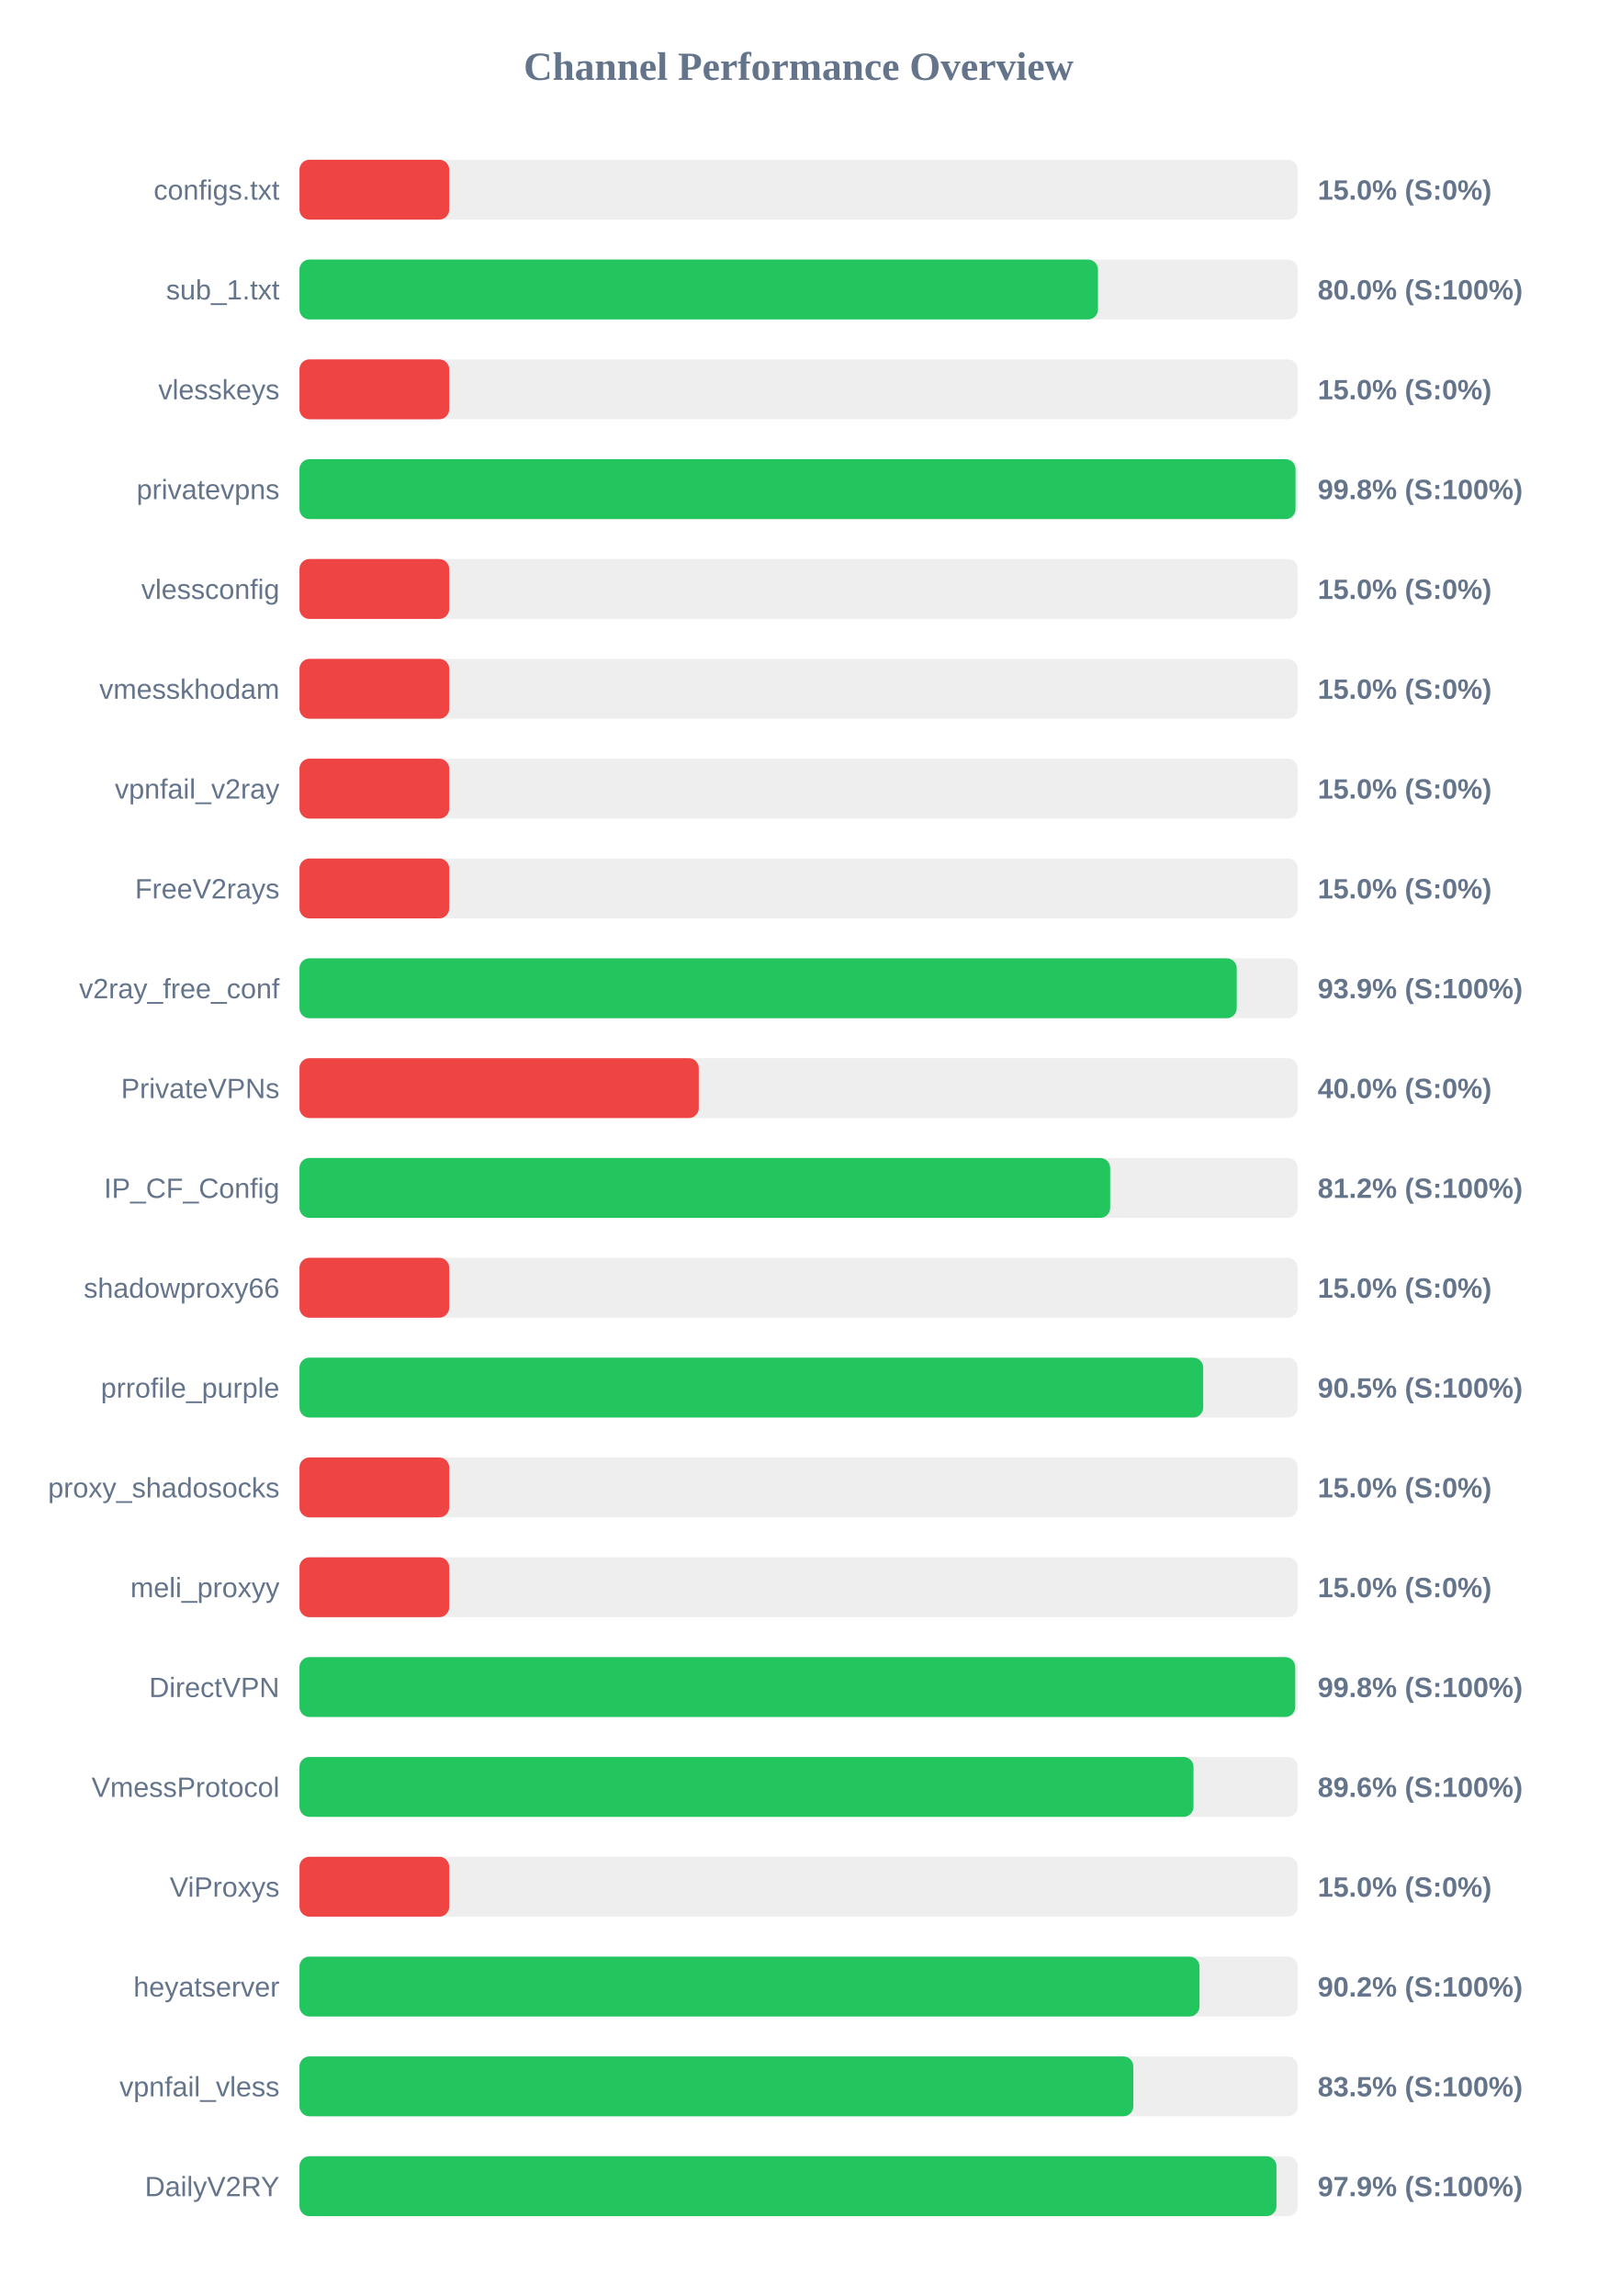
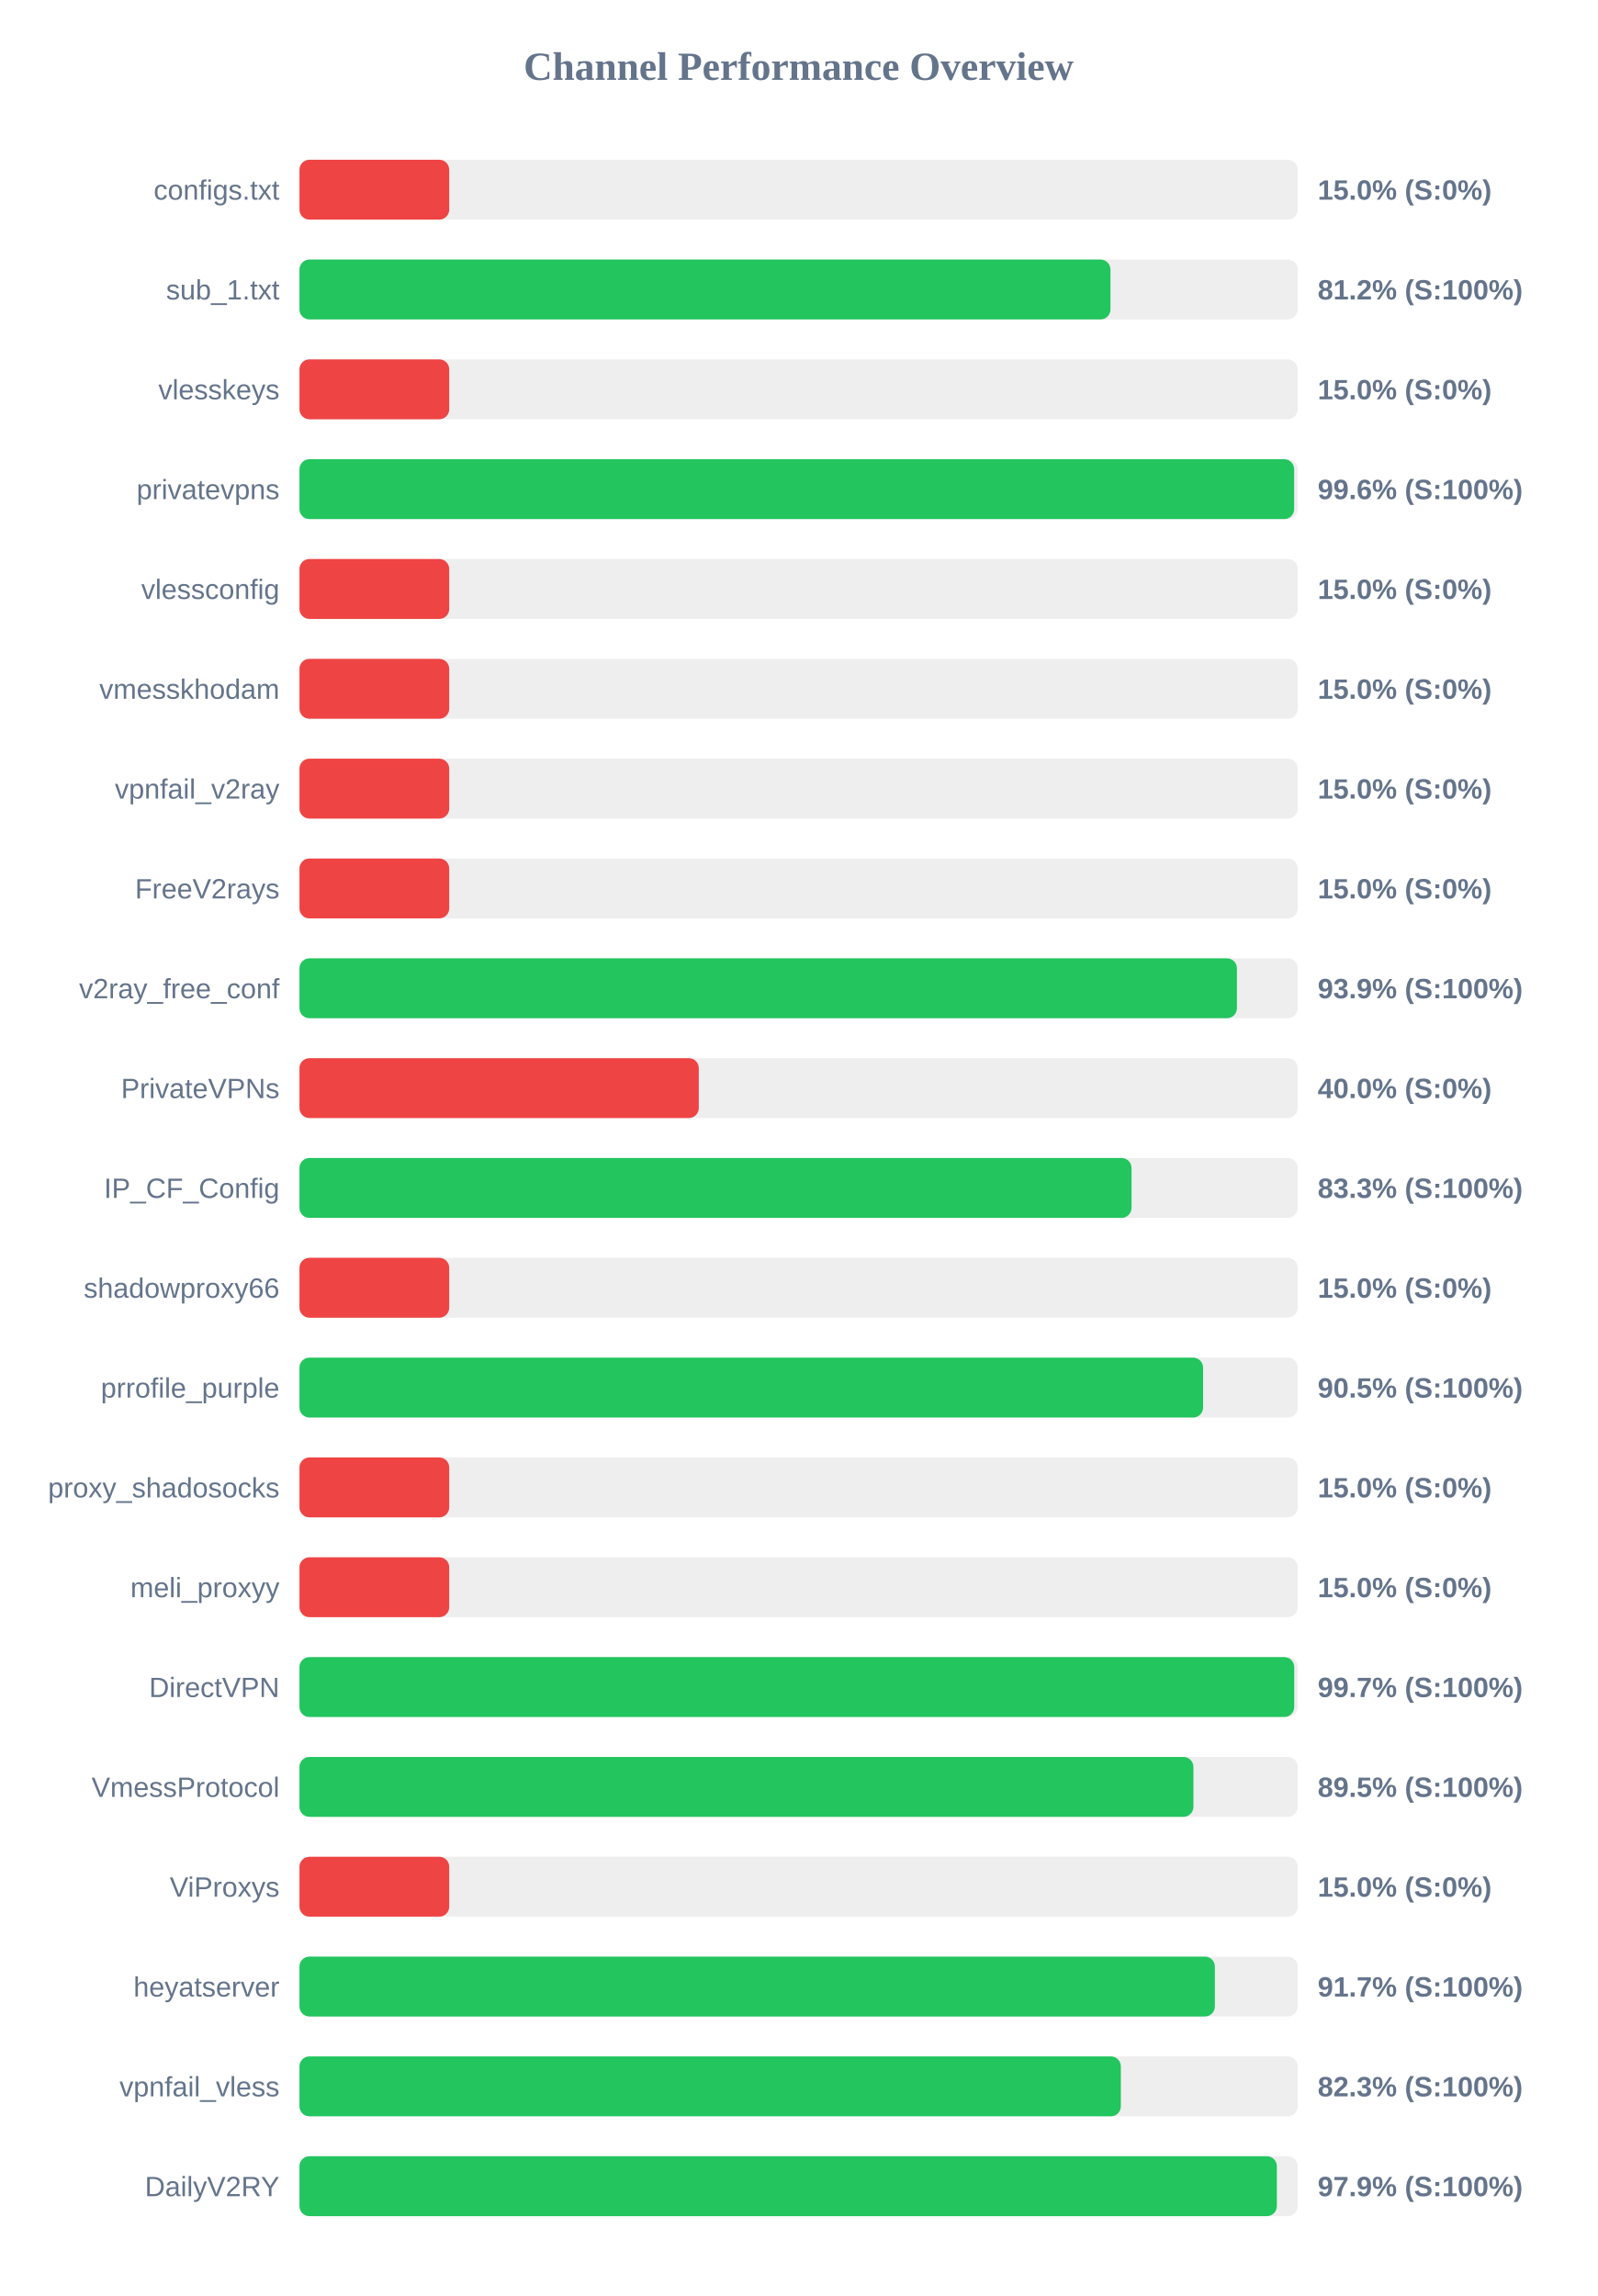
<svg xmlns="http://www.w3.org/2000/svg" width="800" height="1150" version="1.1">
  <style>
        .row { font: 14px Arial; fill: #64748b; }
        .score { font: bold 14px Arial; fill: #64748b; }
    </style>
  <text x="400" y="40" text-anchor="middle" font-size="20px" font-weight="bold" fill="#64748b">Channel Performance Overview</text>
  <rect x="150" y="80" width="500" height="30" fill="#eee" rx="5" />
  <rect x="150" y="80" width="75.0" height="30" fill="#ef4444" rx="5" />
  <text x="140" y="100" text-anchor="end" class="row">configs.txt</text>
  <text x="660" y="100" text-anchor="start" class="score">15.0% (S:0%)</text>
  <rect x="150" y="130" width="500" height="30" fill="#eee" rx="5" />
-   <rect x="150" y="130" width="399.95" height="30" fill="#22c55e" rx="5" />
+   <rect x="150" y="130" width="406.2" height="30" fill="#22c55e" rx="5" />
  <text x="140" y="150" text-anchor="end" class="row">sub_1.txt</text>
-   <text x="660" y="150" text-anchor="start" class="score">80.0% (S:100%)</text>
+   <text x="660" y="150" text-anchor="start" class="score">81.2% (S:100%)</text>
  <rect x="150" y="180" width="500" height="30" fill="#eee" rx="5" />
  <rect x="150" y="180" width="75.0" height="30" fill="#ef4444" rx="5" />
  <text x="140" y="200" text-anchor="end" class="row">vlesskeys</text>
  <text x="660" y="200" text-anchor="start" class="score">15.0% (S:0%)</text>
  <rect x="150" y="230" width="500" height="30" fill="#eee" rx="5" />
-   <rect x="150" y="230" width="498.9" height="30" fill="#22c55e" rx="5" />
+   <rect x="150" y="230" width="498.2" height="30" fill="#22c55e" rx="5" />
  <text x="140" y="250" text-anchor="end" class="row">privatevpns</text>
-   <text x="660" y="250" text-anchor="start" class="score">99.8% (S:100%)</text>
+   <text x="660" y="250" text-anchor="start" class="score">99.6% (S:100%)</text>
  <rect x="150" y="280" width="500" height="30" fill="#eee" rx="5" />
  <rect x="150" y="280" width="75.0" height="30" fill="#ef4444" rx="5" />
  <text x="140" y="300" text-anchor="end" class="row">vlessconfig</text>
  <text x="660" y="300" text-anchor="start" class="score">15.0% (S:0%)</text>
  <rect x="150" y="330" width="500" height="30" fill="#eee" rx="5" />
  <rect x="150" y="330" width="75.0" height="30" fill="#ef4444" rx="5" />
  <text x="140" y="350" text-anchor="end" class="row">vmesskhodam</text>
  <text x="660" y="350" text-anchor="start" class="score">15.0% (S:0%)</text>
  <rect x="150" y="380" width="500" height="30" fill="#eee" rx="5" />
  <rect x="150" y="380" width="75.0" height="30" fill="#ef4444" rx="5" />
  <text x="140" y="400" text-anchor="end" class="row">vpnfail_v2ray</text>
  <text x="660" y="400" text-anchor="start" class="score">15.0% (S:0%)</text>
  <rect x="150" y="430" width="500" height="30" fill="#eee" rx="5" />
  <rect x="150" y="430" width="75.0" height="30" fill="#ef4444" rx="5" />
  <text x="140" y="450" text-anchor="end" class="row">FreeV2rays</text>
  <text x="660" y="450" text-anchor="start" class="score">15.0% (S:0%)</text>
  <rect x="150" y="480" width="500" height="30" fill="#eee" rx="5" />
-   <rect x="150" y="480" width="469.45" height="30" fill="#22c55e" rx="5" />
+   <rect x="150" y="480" width="469.55" height="30" fill="#22c55e" rx="5" />
  <text x="140" y="500" text-anchor="end" class="row">v2ray_free_conf</text>
  <text x="660" y="500" text-anchor="start" class="score">93.9% (S:100%)</text>
  <rect x="150" y="530" width="500" height="30" fill="#eee" rx="5" />
  <rect x="150" y="530" width="200.0" height="30" fill="#ef4444" rx="5" />
  <text x="140" y="550" text-anchor="end" class="row">PrivateVPNs</text>
  <text x="660" y="550" text-anchor="start" class="score">40.0% (S:0%)</text>
  <rect x="150" y="580" width="500" height="30" fill="#eee" rx="5" />
-   <rect x="150" y="580" width="406.05" height="30" fill="#22c55e" rx="5" />
+   <rect x="150" y="580" width="416.75" height="30" fill="#22c55e" rx="5" />
  <text x="140" y="600" text-anchor="end" class="row">IP_CF_Config</text>
-   <text x="660" y="600" text-anchor="start" class="score">81.2% (S:100%)</text>
+   <text x="660" y="600" text-anchor="start" class="score">83.3% (S:100%)</text>
  <rect x="150" y="630" width="500" height="30" fill="#eee" rx="5" />
  <rect x="150" y="630" width="75.0" height="30" fill="#ef4444" rx="5" />
  <text x="140" y="650" text-anchor="end" class="row">shadowproxy66</text>
  <text x="660" y="650" text-anchor="start" class="score">15.0% (S:0%)</text>
  <rect x="150" y="680" width="500" height="30" fill="#eee" rx="5" />
-   <rect x="150" y="680" width="452.65" height="30" fill="#22c55e" rx="5" />
+   <rect x="150" y="680" width="452.6" height="30" fill="#22c55e" rx="5" />
  <text x="140" y="700" text-anchor="end" class="row">prrofile_purple</text>
  <text x="660" y="700" text-anchor="start" class="score">90.5% (S:100%)</text>
  <rect x="150" y="730" width="500" height="30" fill="#eee" rx="5" />
  <rect x="150" y="730" width="75.0" height="30" fill="#ef4444" rx="5" />
  <text x="140" y="750" text-anchor="end" class="row">proxy_shadosocks</text>
  <text x="660" y="750" text-anchor="start" class="score">15.0% (S:0%)</text>
  <rect x="150" y="780" width="500" height="30" fill="#eee" rx="5" />
  <rect x="150" y="780" width="75.0" height="30" fill="#ef4444" rx="5" />
  <text x="140" y="800" text-anchor="end" class="row">meli_proxyy</text>
  <text x="660" y="800" text-anchor="start" class="score">15.0% (S:0%)</text>
  <rect x="150" y="830" width="500" height="30" fill="#eee" rx="5" />
-   <rect x="150" y="830" width="498.75" height="30" fill="#22c55e" rx="5" />
+   <rect x="150" y="830" width="498.25" height="30" fill="#22c55e" rx="5" />
  <text x="140" y="850" text-anchor="end" class="row">DirectVPN</text>
-   <text x="660" y="850" text-anchor="start" class="score">99.8% (S:100%)</text>
+   <text x="660" y="850" text-anchor="start" class="score">99.7% (S:100%)</text>
  <rect x="150" y="880" width="500" height="30" fill="#eee" rx="5" />
-   <rect x="150" y="880" width="447.8" height="30" fill="#22c55e" rx="5" />
+   <rect x="150" y="880" width="447.75" height="30" fill="#22c55e" rx="5" />
  <text x="140" y="900" text-anchor="end" class="row">VmessProtocol</text>
-   <text x="660" y="900" text-anchor="start" class="score">89.6% (S:100%)</text>
+   <text x="660" y="900" text-anchor="start" class="score">89.5% (S:100%)</text>
  <rect x="150" y="930" width="500" height="30" fill="#eee" rx="5" />
  <rect x="150" y="930" width="75.0" height="30" fill="#ef4444" rx="5" />
  <text x="140" y="950" text-anchor="end" class="row">ViProxys</text>
  <text x="660" y="950" text-anchor="start" class="score">15.0% (S:0%)</text>
  <rect x="150" y="980" width="500" height="30" fill="#eee" rx="5" />
-   <rect x="150" y="980" width="450.8" height="30" fill="#22c55e" rx="5" />
+   <rect x="150" y="980" width="458.5" height="30" fill="#22c55e" rx="5" />
  <text x="140" y="1000" text-anchor="end" class="row">heyatserver</text>
-   <text x="660" y="1000" text-anchor="start" class="score">90.2% (S:100%)</text>
+   <text x="660" y="1000" text-anchor="start" class="score">91.7% (S:100%)</text>
  <rect x="150" y="1030" width="500" height="30" fill="#eee" rx="5" />
-   <rect x="150" y="1030" width="417.65" height="30" fill="#22c55e" rx="5" />
+   <rect x="150" y="1030" width="411.4" height="30" fill="#22c55e" rx="5" />
  <text x="140" y="1050" text-anchor="end" class="row">vpnfail_vless</text>
-   <text x="660" y="1050" text-anchor="start" class="score">83.5% (S:100%)</text>
+   <text x="660" y="1050" text-anchor="start" class="score">82.3% (S:100%)</text>
  <rect x="150" y="1080" width="500" height="30" fill="#eee" rx="5" />
-   <rect x="150" y="1080" width="489.35" height="30" fill="#22c55e" rx="5" />
+   <rect x="150" y="1080" width="489.55" height="30" fill="#22c55e" rx="5" />
  <text x="140" y="1100" text-anchor="end" class="row">DailyV2RY</text>
  <text x="660" y="1100" text-anchor="start" class="score">97.9% (S:100%)</text>
</svg>
